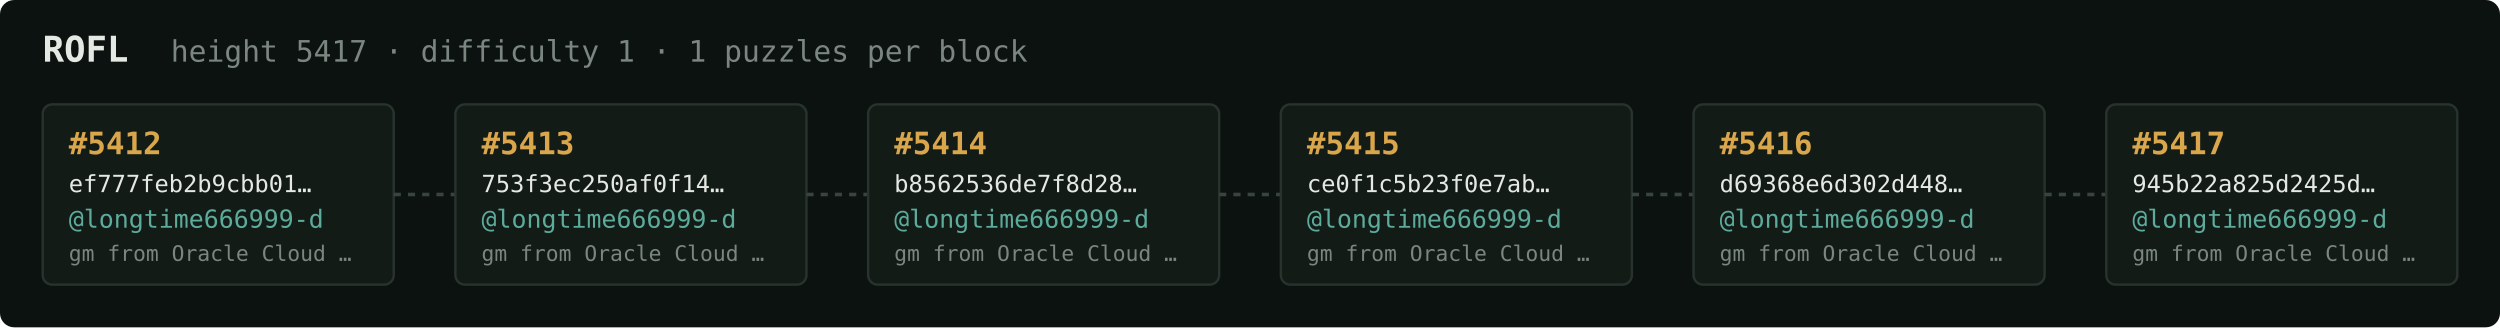
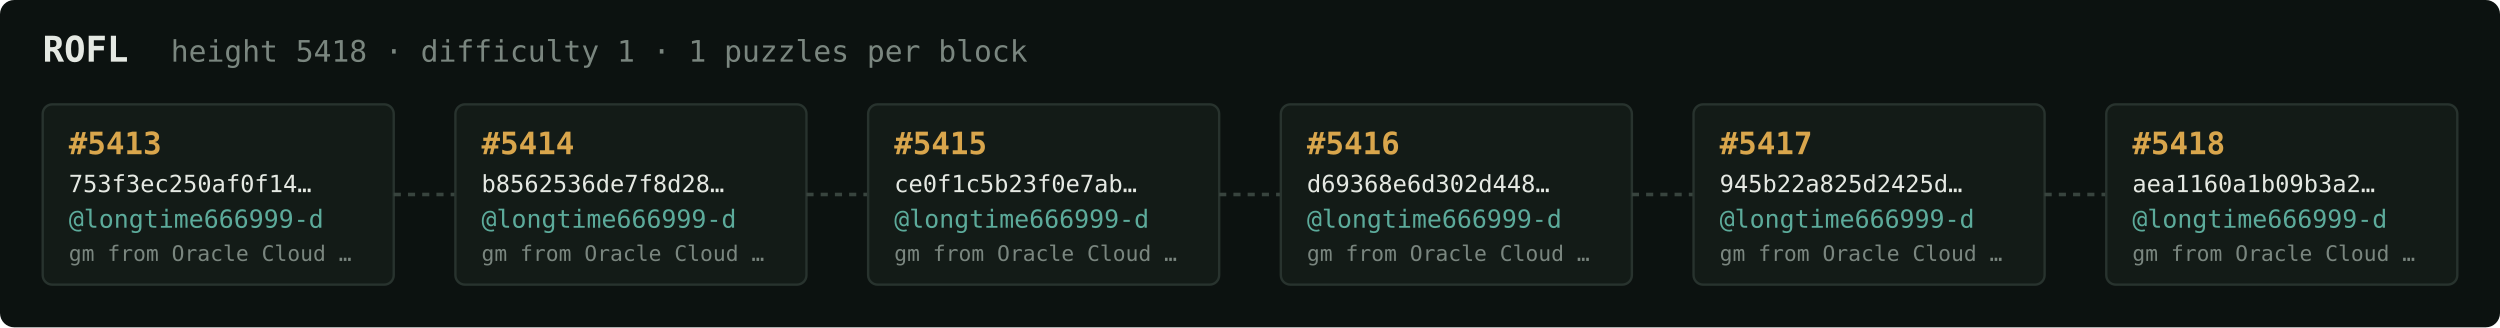
<svg xmlns="http://www.w3.org/2000/svg" width="1054" height="138" viewBox="0 0 1054 138" font-family="ui-monospace,SFMono-Regular,Menlo,monospace">
  <rect fill="#0c1210" width="1054" height="138" rx="6" />
  <text x="18" y="26" fill="#e5e9e3" font-size="15" font-weight="700">ROFL</text>
-   <text x="72" y="26" fill="#7a867f" font-size="12.5">height 5417 · difficulty 1 · 1 puzzles per block</text>
+   <text x="72" y="26" fill="#7a867f" font-size="12.5">height 5418 · difficulty 1 · 1 puzzles per block</text>
  <rect x="18" y="44" width="148" height="76" rx="4" fill="#131b17" stroke="#28332e" stroke-width="1" />
-   <text x="29" y="65" fill="#d9a64c" font-size="13" font-weight="700">#5412</text>
-   <text x="29" y="81" fill="#e5e9e3" font-size="10">ef777feb2b9cbb01…</text>
+   <text x="29" y="65" fill="#d9a64c" font-size="13" font-weight="700">#5413</text>
+   <text x="29" y="81" fill="#e5e9e3" font-size="10">753f3ec250af0f14…</text>
  <text x="29" y="96" fill="#5cab9b" font-size="10.5">@longtime666999-d</text>
  <text x="29" y="110" fill="#7a867f" font-size="9">gm from Oracle Cloud …</text>
  <line x1="166" y1="82.0" x2="192" y2="82.0" stroke="#38443e" stroke-width="1.5" stroke-dasharray="3 3" />
  <rect x="192" y="44" width="148" height="76" rx="4" fill="#131b17" stroke="#28332e" stroke-width="1" />
-   <text x="203" y="65" fill="#d9a64c" font-size="13" font-weight="700">#5413</text>
-   <text x="203" y="81" fill="#e5e9e3" font-size="10">753f3ec250af0f14…</text>
+   <text x="203" y="65" fill="#d9a64c" font-size="13" font-weight="700">#5414</text>
+   <text x="203" y="81" fill="#e5e9e3" font-size="10">b8562536de7f8d28…</text>
  <text x="203" y="96" fill="#5cab9b" font-size="10.5">@longtime666999-d</text>
  <text x="203" y="110" fill="#7a867f" font-size="9">gm from Oracle Cloud …</text>
  <line x1="340" y1="82.0" x2="366" y2="82.0" stroke="#38443e" stroke-width="1.5" stroke-dasharray="3 3" />
  <rect x="366" y="44" width="148" height="76" rx="4" fill="#131b17" stroke="#28332e" stroke-width="1" />
-   <text x="377" y="65" fill="#d9a64c" font-size="13" font-weight="700">#5414</text>
-   <text x="377" y="81" fill="#e5e9e3" font-size="10">b8562536de7f8d28…</text>
+   <text x="377" y="65" fill="#d9a64c" font-size="13" font-weight="700">#5415</text>
+   <text x="377" y="81" fill="#e5e9e3" font-size="10">ce0f1c5b23f0e7ab…</text>
  <text x="377" y="96" fill="#5cab9b" font-size="10.5">@longtime666999-d</text>
  <text x="377" y="110" fill="#7a867f" font-size="9">gm from Oracle Cloud …</text>
  <line x1="514" y1="82.0" x2="540" y2="82.0" stroke="#38443e" stroke-width="1.5" stroke-dasharray="3 3" />
  <rect x="540" y="44" width="148" height="76" rx="4" fill="#131b17" stroke="#28332e" stroke-width="1" />
-   <text x="551" y="65" fill="#d9a64c" font-size="13" font-weight="700">#5415</text>
-   <text x="551" y="81" fill="#e5e9e3" font-size="10">ce0f1c5b23f0e7ab…</text>
+   <text x="551" y="65" fill="#d9a64c" font-size="13" font-weight="700">#5416</text>
+   <text x="551" y="81" fill="#e5e9e3" font-size="10">d69368e6d302d448…</text>
  <text x="551" y="96" fill="#5cab9b" font-size="10.5">@longtime666999-d</text>
  <text x="551" y="110" fill="#7a867f" font-size="9">gm from Oracle Cloud …</text>
  <line x1="688" y1="82.0" x2="714" y2="82.0" stroke="#38443e" stroke-width="1.5" stroke-dasharray="3 3" />
  <rect x="714" y="44" width="148" height="76" rx="4" fill="#131b17" stroke="#28332e" stroke-width="1" />
-   <text x="725" y="65" fill="#d9a64c" font-size="13" font-weight="700">#5416</text>
-   <text x="725" y="81" fill="#e5e9e3" font-size="10">d69368e6d302d448…</text>
+   <text x="725" y="65" fill="#d9a64c" font-size="13" font-weight="700">#5417</text>
+   <text x="725" y="81" fill="#e5e9e3" font-size="10">945b22a825d2425d…</text>
  <text x="725" y="96" fill="#5cab9b" font-size="10.5">@longtime666999-d</text>
  <text x="725" y="110" fill="#7a867f" font-size="9">gm from Oracle Cloud …</text>
  <line x1="862" y1="82.0" x2="888" y2="82.0" stroke="#38443e" stroke-width="1.5" stroke-dasharray="3 3" />
  <rect x="888" y="44" width="148" height="76" rx="4" fill="#131b17" stroke="#28332e" stroke-width="1" />
-   <text x="899" y="65" fill="#d9a64c" font-size="13" font-weight="700">#5417</text>
-   <text x="899" y="81" fill="#e5e9e3" font-size="10">945b22a825d2425d…</text>
+   <text x="899" y="65" fill="#d9a64c" font-size="13" font-weight="700">#5418</text>
+   <text x="899" y="81" fill="#e5e9e3" font-size="10">aea1160a1b09b3a2…</text>
  <text x="899" y="96" fill="#5cab9b" font-size="10.5">@longtime666999-d</text>
  <text x="899" y="110" fill="#7a867f" font-size="9">gm from Oracle Cloud …</text>
</svg>
